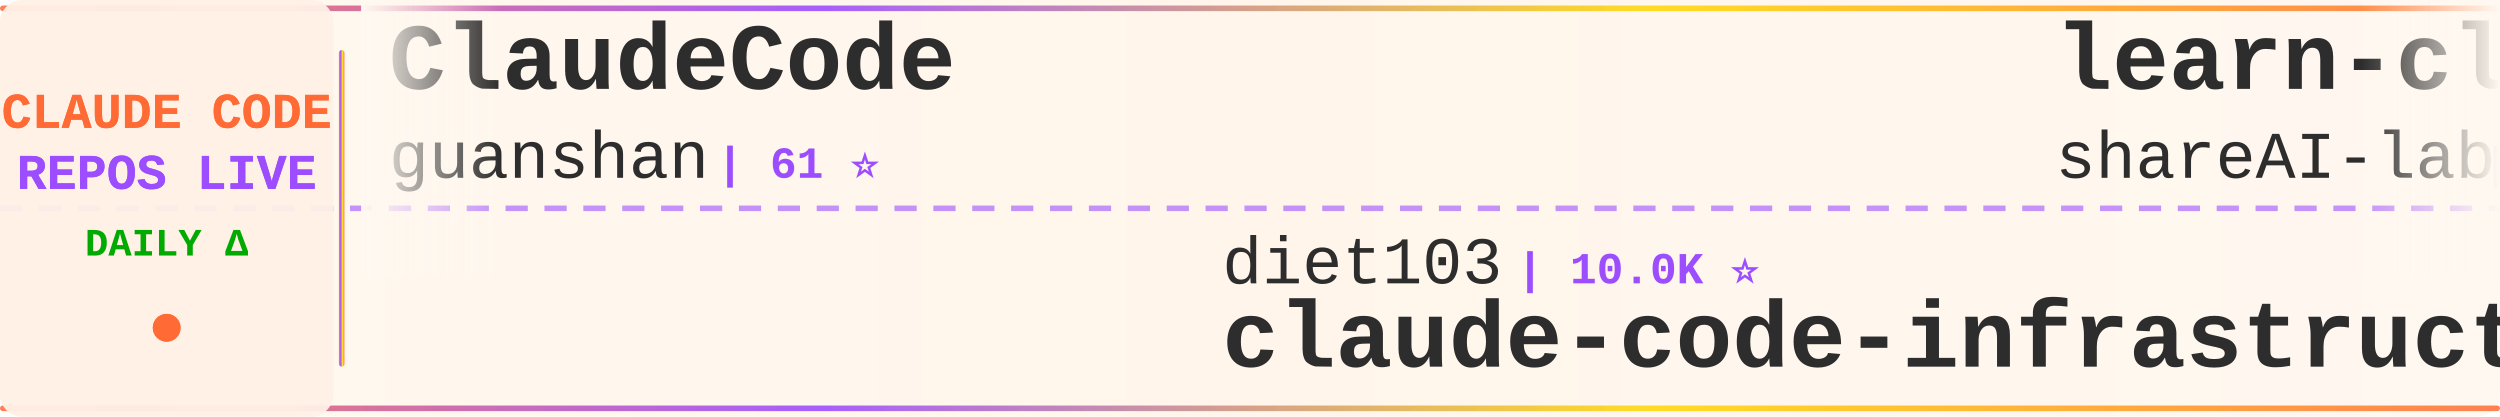
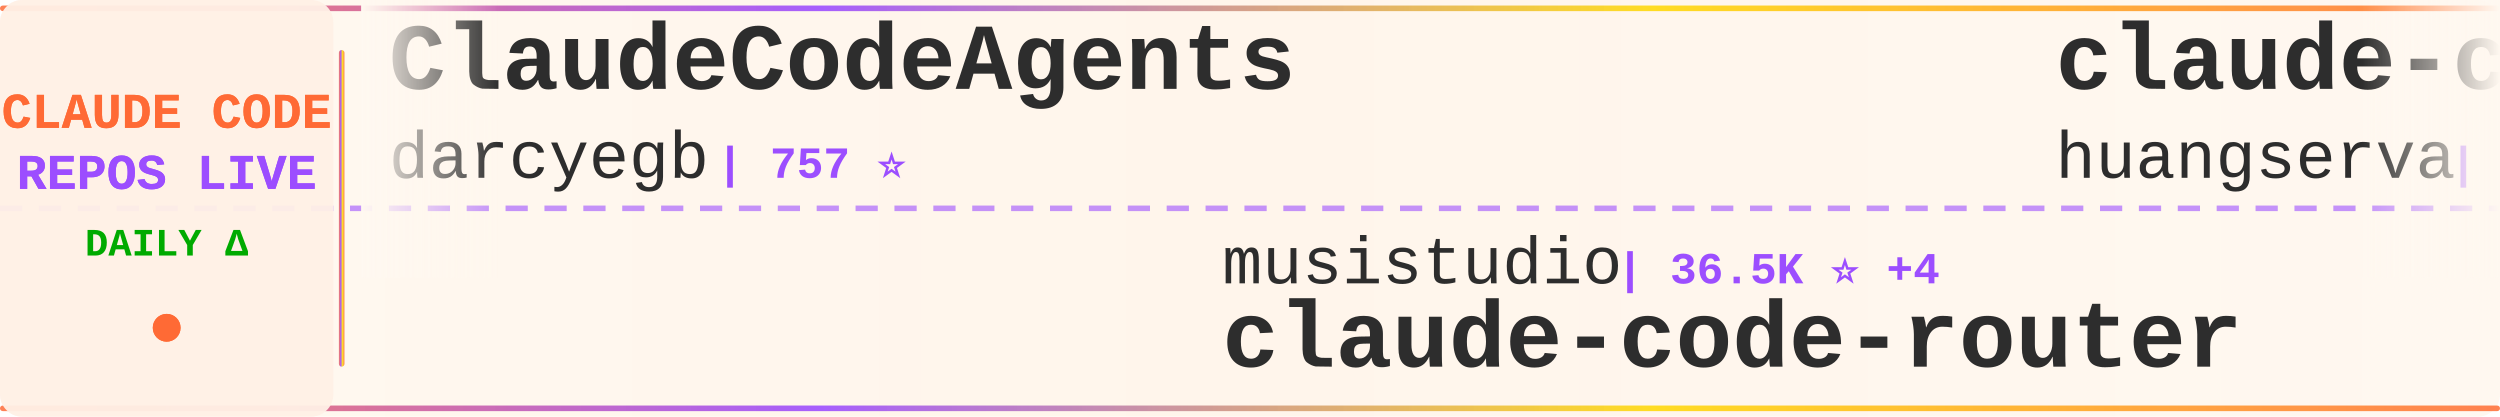
<svg xmlns="http://www.w3.org/2000/svg" width="900" height="150">
  <defs>
    <linearGradient id="tickerBg" x1="0%" y1="0%" x2="100%" y2="0%">
      <stop offset="0%" style="stop-color:#fff8f0;stop-opacity:0.98" />
      <stop offset="50%" style="stop-color:#fff5eb;stop-opacity:1" />
      <stop offset="100%" style="stop-color:#fff8f0;stop-opacity:0.98" />
    </linearGradient>
    <linearGradient id="borderGrad" x1="0%" y1="0%" x2="100%" y2="0%">
      <stop offset="0%" style="stop-color:#FF6B35;stop-opacity:0.85">
        <animate attributeName="stop-opacity" values="0.85;1;0.85" dur="2s" repeatCount="indefinite" />
      </stop>
      <stop offset="33%" style="stop-color:#9C4EFF;stop-opacity:0.9">
        <animate attributeName="stop-opacity" values="0.9;1;0.9" dur="2.2s" repeatCount="indefinite" />
      </stop>
      <stop offset="66%" style="stop-color:#FFD700;stop-opacity:0.85">
        <animate attributeName="stop-opacity" values="0.85;1;0.85" dur="1.8s" repeatCount="indefinite" />
      </stop>
      <stop offset="100%" style="stop-color:#FF6B35;stop-opacity:0.85">
        <animate attributeName="stop-opacity" values="0.85;1;0.85" dur="2s" repeatCount="indefinite" />
      </stop>
    </linearGradient>
    <filter id="textGlow">
      <feGaussianBlur stdDeviation="0.15" result="coloredBlur" />
      <feMerge>
        <feMergeNode in="coloredBlur" />
        <feMergeNode in="SourceGraphic" />
      </feMerge>
    </filter>
    <filter id="metricGlow">
      <feGaussianBlur stdDeviation="0.2" result="coloredBlur" />
      <feMerge>
        <feMergeNode in="coloredBlur" />
        <feMergeNode in="SourceGraphic" />
      </feMerge>
    </filter>
    <linearGradient id="leftFade" x1="0%" y1="0%" x2="100%" y2="0%">
      <stop offset="0%" style="stop-color:#fff8f0;stop-opacity:1" />
      <stop offset="100%" style="stop-color:#fff8f0;stop-opacity:0" />
    </linearGradient>
    <linearGradient id="rightFade" x1="0%" y1="0%" x2="100%" y2="0%">
      <stop offset="0%" style="stop-color:#fff8f0;stop-opacity:0" />
      <stop offset="100%" style="stop-color:#fff8f0;stop-opacity:1" />
    </linearGradient>
  </defs>
  <rect width="900" height="150" fill="url(#tickerBg)" rx="8" />
  <rect x="0" y="2" width="900" height="2" fill="url(#borderGrad)" rx="1" />
  <rect x="0" y="146" width="900" height="2" fill="url(#borderGrad)" rx="1" />
  <line x1="0" y1="75" x2="900" y2="75" stroke="#9C4EFF" stroke-width="2" stroke-dasharray="8 6" opacity="0.6" />
  <rect x="0" y="0" width="120" height="150" fill="#fff0e6" opacity="0.95" rx="8" />
  <text x="60" y="46" font-family="'Courier New', monospace" font-size="18" font-weight="bold" fill="#FF6B35" text-anchor="middle" filter="url(#textGlow)">
    CLAUDE CODE
  </text>
  <text x="60" y="68" font-family="'Courier New', monospace" font-size="18" font-weight="bold" fill="#9C4EFF" text-anchor="middle" filter="url(#textGlow)">
    REPOS LIVE
  </text>
  <text x="60" y="92" font-family="'Courier New', monospace" font-size="14" font-weight="bold" fill="#00aa00" text-anchor="middle">
    DAILY Δ
  </text>
  <circle cx="60" cy="118" r="5" fill="#FF6B35" filter="url(#metricGlow)">
    <animate attributeName="r" values="4;6;4" dur="1.5s" repeatCount="indefinite" />
    <animate attributeName="opacity" values="0.6;1;0.6" dur="1.5s" repeatCount="indefinite" />
  </circle>
  <rect x="122" y="18" width="2" height="114" fill="url(#borderGrad)" rx="1" />
  <clipPath id="tickerClip">
    <rect x="130" y="0" width="770" height="150" />
  </clipPath>
  <g clip-path="url(#tickerClip)">
    <g id="tickerItems">
      <animateTransform attributeName="transform" attributeType="XML" type="translate" from="0 0" to="-3000 0" dur="54s" repeatCount="indefinite" />
      <g transform="translate(0, 0)">
-         <text x="140" y="32" font-family="'Courier New', monospace" font-size="34" font-weight="bold" fill="#2d2d2d">ClaudeCode</text>
-         <text x="140" y="64" font-family="'Courier New', monospace" font-size="24" font-weight="normal" fill="#2d2d2d" opacity="1.0">guanshan</text>
-         <text x="258" y="64" font-family="'Courier New', monospace" font-size="16" font-weight="bold" fill="#9C4EFF"> | 61 ⭐</text>
+         <text x="140" y="32" font-family="'Courier New', monospace" font-size="34" font-weight="bold" fill="#2d2d2d">ClaudeCodeAgents</text>
+         <text x="140" y="64" font-family="'Courier New', monospace" font-size="24" font-weight="normal" fill="#2d2d2d" opacity="1.0">darcyegb</text>
+         <text x="258" y="64" font-family="'Courier New', monospace" font-size="16" font-weight="bold" fill="#9C4EFF"> | 757 ⭐</text>
      </g>
      <g transform="translate(300, 0)">
-         <text x="140" y="102" font-family="'Courier New', monospace" font-size="24" font-weight="normal" fill="#2d2d2d" opacity="1.0">diet103</text>
-         <text x="246" y="102" font-family="'Courier New', monospace" font-size="16" font-weight="bold" fill="#9C4EFF"> | 10.0K ⭐</text>
-         <text x="140" y="132" font-family="'Courier New', monospace" font-size="34" font-weight="bold" fill="#2d2d2d">claude-code-infrastructu...</text>
+         <text x="140" y="102" font-family="'Courier New', monospace" font-size="24" font-weight="normal" fill="#2d2d2d" opacity="1.0">musistudio</text>
+         <text x="282" y="102" font-family="'Courier New', monospace" font-size="16" font-weight="bold" fill="#9C4EFF"> | 36.5K ⭐ +4</text>
+         <text x="140" y="132" font-family="'Courier New', monospace" font-size="34" font-weight="bold" fill="#2d2d2d">claude-code-router</text>
      </g>
      <g transform="translate(600, 0)">
-         <text x="140" y="32" font-family="'Courier New', monospace" font-size="34" font-weight="bold" fill="#2d2d2d">learn-claude-code</text>
-         <text x="140" y="64" font-family="'Courier New', monospace" font-size="24" font-weight="normal" fill="#2d2d2d" opacity="1.0">shareAI-lab</text>
-         <text x="294" y="64" font-family="'Courier New', monospace" font-size="16" font-weight="bold" fill="#9C4EFF"> | 73.7K ⭐ +16</text>
+         <text x="140" y="32" font-family="'Courier New', monospace" font-size="34" font-weight="bold" fill="#2d2d2d">claude-code-cli</text>
+         <text x="140" y="64" font-family="'Courier New', monospace" font-size="24" font-weight="normal" fill="#2d2d2d" opacity="1.0">huangserva</text>
+         <text x="282" y="64" font-family="'Courier New', monospace" font-size="16" font-weight="bold" fill="#9C4EFF"> | 622 ⭐</text>
      </g>
      <g transform="translate(900, 0)">
-         <text x="140" y="102" font-family="'Courier New', monospace" font-size="24" font-weight="normal" fill="#2d2d2d" opacity="1.0">hangsman</text>
-         <text x="258" y="102" font-family="'Courier New', monospace" font-size="16" font-weight="bold" fill="#9C4EFF"> | 791 ⭐</text>
-         <text x="140" y="132" font-family="'Courier New', monospace" font-size="34" font-weight="bold" fill="#2d2d2d">claude-code-source</text>
+         <text x="140" y="102" font-family="'Courier New', monospace" font-size="24" font-weight="normal" fill="#2d2d2d" opacity="1.0">pedrohcgs</text>
+         <text x="270" y="102" font-family="'Courier New', monospace" font-size="16" font-weight="bold" fill="#9C4EFF"> | 1.5K ⭐</text>
+         <text x="140" y="132" font-family="'Courier New', monospace" font-size="34" font-weight="bold" fill="#2d2d2d">claude-code-my-workflow</text>
      </g>
      <g transform="translate(1200, 0)">
-         <text x="140" y="32" font-family="'Courier New', monospace" font-size="34" font-weight="bold" fill="#2d2d2d">claude-code-spec-workflo...</text>
-         <text x="140" y="64" font-family="'Courier New', monospace" font-size="24" font-weight="normal" fill="#2d2d2d" opacity="1.0">Pimzino</text>
-         <text x="246" y="64" font-family="'Courier New', monospace" font-size="16" font-weight="bold" fill="#9C4EFF"> | 3.8K ⭐ +1</text>
+         <text x="140" y="32" font-family="'Courier New', monospace" font-size="34" font-weight="bold" fill="#2d2d2d">andrej-karpathy-skills</text>
+         <text x="140" y="64" font-family="'Courier New', monospace" font-size="24" font-weight="normal" fill="#2d2d2d" opacity="1.0">multica-ai</text>
+         <text x="282" y="64" font-family="'Courier New', monospace" font-size="16" font-weight="bold" fill="#9C4EFF"> | 201.1K ⭐ +38</text>
      </g>
      <g transform="translate(1500, 0)">
-         <text x="140" y="102" font-family="'Courier New', monospace" font-size="24" font-weight="normal" fill="#2d2d2d" opacity="1.0">digitalsamba</text>
-         <text x="306" y="102" font-family="'Courier New', monospace" font-size="16" font-weight="bold" fill="#9C4EFF"> | 1.9K ⭐</text>
-         <text x="140" y="132" font-family="'Courier New', monospace" font-size="34" font-weight="bold" fill="#2d2d2d">claude-code-video-toolki...</text>
+         <text x="140" y="102" font-family="'Courier New', monospace" font-size="24" font-weight="normal" fill="#2d2d2d" opacity="1.0">Pimzino</text>
+         <text x="246" y="102" font-family="'Courier New', monospace" font-size="16" font-weight="bold" fill="#9C4EFF"> | 3.8K ⭐ +1</text>
+         <text x="140" y="132" font-family="'Courier New', monospace" font-size="34" font-weight="bold" fill="#2d2d2d">claude-code-spec-workflo...</text>
      </g>
      <g transform="translate(1800, 0)">
-         <text x="140" y="32" font-family="'Courier New', monospace" font-size="34" font-weight="bold" fill="#2d2d2d">Dive-into-Claude-Code</text>
-         <text x="140" y="64" font-family="'Courier New', monospace" font-size="24" font-weight="normal" fill="#2d2d2d" opacity="1.0">VILA-Lab</text>
-         <text x="258" y="64" font-family="'Courier New', monospace" font-size="16" font-weight="bold" fill="#9C4EFF"> | 2.0K ⭐ +1</text>
+         <text x="140" y="32" font-family="'Courier New', monospace" font-size="34" font-weight="bold" fill="#2d2d2d">Claude-Code</text>
+         <text x="140" y="64" font-family="'Courier New', monospace" font-size="24" font-weight="normal" fill="#2d2d2d" opacity="1.0">KPR111</text>
+         <text x="234" y="64" font-family="'Courier New', monospace" font-size="16" font-weight="bold" fill="#9C4EFF"> | 18 ⭐</text>
      </g>
      <g transform="translate(2100, 0)">
-         <text x="140" y="102" font-family="'Courier New', monospace" font-size="24" font-weight="normal" fill="#2d2d2d" opacity="1.0">OneRedOak</text>
-         <text x="270" y="102" font-family="'Courier New', monospace" font-size="16" font-weight="bold" fill="#9C4EFF"> | 3.9K ⭐</text>
-         <text x="140" y="132" font-family="'Courier New', monospace" font-size="34" font-weight="bold" fill="#2d2d2d">claude-code-workflows</text>
+         <text x="140" y="102" font-family="'Courier New', monospace" font-size="24" font-weight="normal" fill="#2d2d2d" opacity="1.0">huangjia2019</text>
+         <text x="306" y="102" font-family="'Courier New', monospace" font-size="16" font-weight="bold" fill="#9C4EFF"> | 1.1K ⭐ +3</text>
+         <text x="140" y="132" font-family="'Courier New', monospace" font-size="34" font-weight="bold" fill="#2d2d2d">claude-code-engineering</text>
      </g>
      <g transform="translate(2400, 0)">
-         <text x="140" y="32" font-family="'Courier New', monospace" font-size="34" font-weight="bold" fill="#2d2d2d">claude-code-source</text>
-         <text x="140" y="64" font-family="'Courier New', monospace" font-size="24" font-weight="normal" fill="#2d2d2d" opacity="1.0">AprilNEA</text>
-         <text x="258" y="64" font-family="'Courier New', monospace" font-size="16" font-weight="bold" fill="#9C4EFF"> | 392 ⭐</text>
+         <text x="140" y="32" font-family="'Courier New', monospace" font-size="34" font-weight="bold" fill="#2d2d2d">claude-code-analysis</text>
+         <text x="140" y="64" font-family="'Courier New', monospace" font-size="24" font-weight="normal" fill="#2d2d2d" opacity="1.0">liuup</text>
+         <text x="222" y="64" font-family="'Courier New', monospace" font-size="16" font-weight="bold" fill="#9C4EFF"> | 3.8K ⭐</text>
      </g>
      <g transform="translate(2700, 0)">
-         <text x="140" y="102" font-family="'Courier New', monospace" font-size="24" font-weight="normal" fill="#2d2d2d" opacity="1.0">ding113</text>
-         <text x="246" y="102" font-family="'Courier New', monospace" font-size="16" font-weight="bold" fill="#9C4EFF"> | 3.3K ⭐ +1</text>
-         <text x="140" y="132" font-family="'Courier New', monospace" font-size="34" font-weight="bold" fill="#2d2d2d">claude-code-hub</text>
+         <text x="140" y="102" font-family="'Courier New', monospace" font-size="24" font-weight="normal" fill="#2d2d2d" opacity="1.0">Yuyz0112</text>
+         <text x="258" y="102" font-family="'Courier New', monospace" font-size="16" font-weight="bold" fill="#9C4EFF"> | 2.4K ⭐ +1</text>
+         <text x="140" y="132" font-family="'Courier New', monospace" font-size="34" font-weight="bold" fill="#2d2d2d">claude-code-reverse</text>
      </g>
      <g transform="translate(3000, 0)">
-         <text x="140" y="32" font-family="'Courier New', monospace" font-size="34" font-weight="bold" fill="#2d2d2d">ClaudeCode</text>
-         <text x="140" y="64" font-family="'Courier New', monospace" font-size="24" font-weight="normal" fill="#2d2d2d" opacity="1.0">guanshan</text>
-         <text x="258" y="64" font-family="'Courier New', monospace" font-size="16" font-weight="bold" fill="#9C4EFF"> | 61 ⭐</text>
+         <text x="140" y="32" font-family="'Courier New', monospace" font-size="34" font-weight="bold" fill="#2d2d2d">ClaudeCodeAgents</text>
+         <text x="140" y="64" font-family="'Courier New', monospace" font-size="24" font-weight="normal" fill="#2d2d2d" opacity="1.0">darcyegb</text>
+         <text x="258" y="64" font-family="'Courier New', monospace" font-size="16" font-weight="bold" fill="#9C4EFF"> | 757 ⭐</text>
      </g>
      <g transform="translate(3300, 0)">
-         <text x="140" y="102" font-family="'Courier New', monospace" font-size="24" font-weight="normal" fill="#2d2d2d" opacity="1.0">diet103</text>
-         <text x="246" y="102" font-family="'Courier New', monospace" font-size="16" font-weight="bold" fill="#9C4EFF"> | 10.0K ⭐</text>
-         <text x="140" y="132" font-family="'Courier New', monospace" font-size="34" font-weight="bold" fill="#2d2d2d">claude-code-infrastructu...</text>
+         <text x="140" y="102" font-family="'Courier New', monospace" font-size="24" font-weight="normal" fill="#2d2d2d" opacity="1.0">musistudio</text>
+         <text x="282" y="102" font-family="'Courier New', monospace" font-size="16" font-weight="bold" fill="#9C4EFF"> | 36.5K ⭐ +4</text>
+         <text x="140" y="132" font-family="'Courier New', monospace" font-size="34" font-weight="bold" fill="#2d2d2d">claude-code-router</text>
      </g>
      <g transform="translate(3600, 0)">
-         <text x="140" y="32" font-family="'Courier New', monospace" font-size="34" font-weight="bold" fill="#2d2d2d">learn-claude-code</text>
-         <text x="140" y="64" font-family="'Courier New', monospace" font-size="24" font-weight="normal" fill="#2d2d2d" opacity="1.0">shareAI-lab</text>
-         <text x="294" y="64" font-family="'Courier New', monospace" font-size="16" font-weight="bold" fill="#9C4EFF"> | 73.7K ⭐ +16</text>
+         <text x="140" y="32" font-family="'Courier New', monospace" font-size="34" font-weight="bold" fill="#2d2d2d">claude-code-cli</text>
+         <text x="140" y="64" font-family="'Courier New', monospace" font-size="24" font-weight="normal" fill="#2d2d2d" opacity="1.0">huangserva</text>
+         <text x="282" y="64" font-family="'Courier New', monospace" font-size="16" font-weight="bold" fill="#9C4EFF"> | 622 ⭐</text>
      </g>
      <g transform="translate(3900, 0)">
-         <text x="140" y="102" font-family="'Courier New', monospace" font-size="24" font-weight="normal" fill="#2d2d2d" opacity="1.0">hangsman</text>
-         <text x="258" y="102" font-family="'Courier New', monospace" font-size="16" font-weight="bold" fill="#9C4EFF"> | 791 ⭐</text>
-         <text x="140" y="132" font-family="'Courier New', monospace" font-size="34" font-weight="bold" fill="#2d2d2d">claude-code-source</text>
+         <text x="140" y="102" font-family="'Courier New', monospace" font-size="24" font-weight="normal" fill="#2d2d2d" opacity="1.0">pedrohcgs</text>
+         <text x="270" y="102" font-family="'Courier New', monospace" font-size="16" font-weight="bold" fill="#9C4EFF"> | 1.5K ⭐</text>
+         <text x="140" y="132" font-family="'Courier New', monospace" font-size="34" font-weight="bold" fill="#2d2d2d">claude-code-my-workflow</text>
      </g>
    </g>
  </g>
  <rect x="130" y="0" width="50" height="100" fill="url(#leftFade)" />
  <rect x="850" y="0" width="50" height="100" fill="url(#rightFade)" />
</svg>
